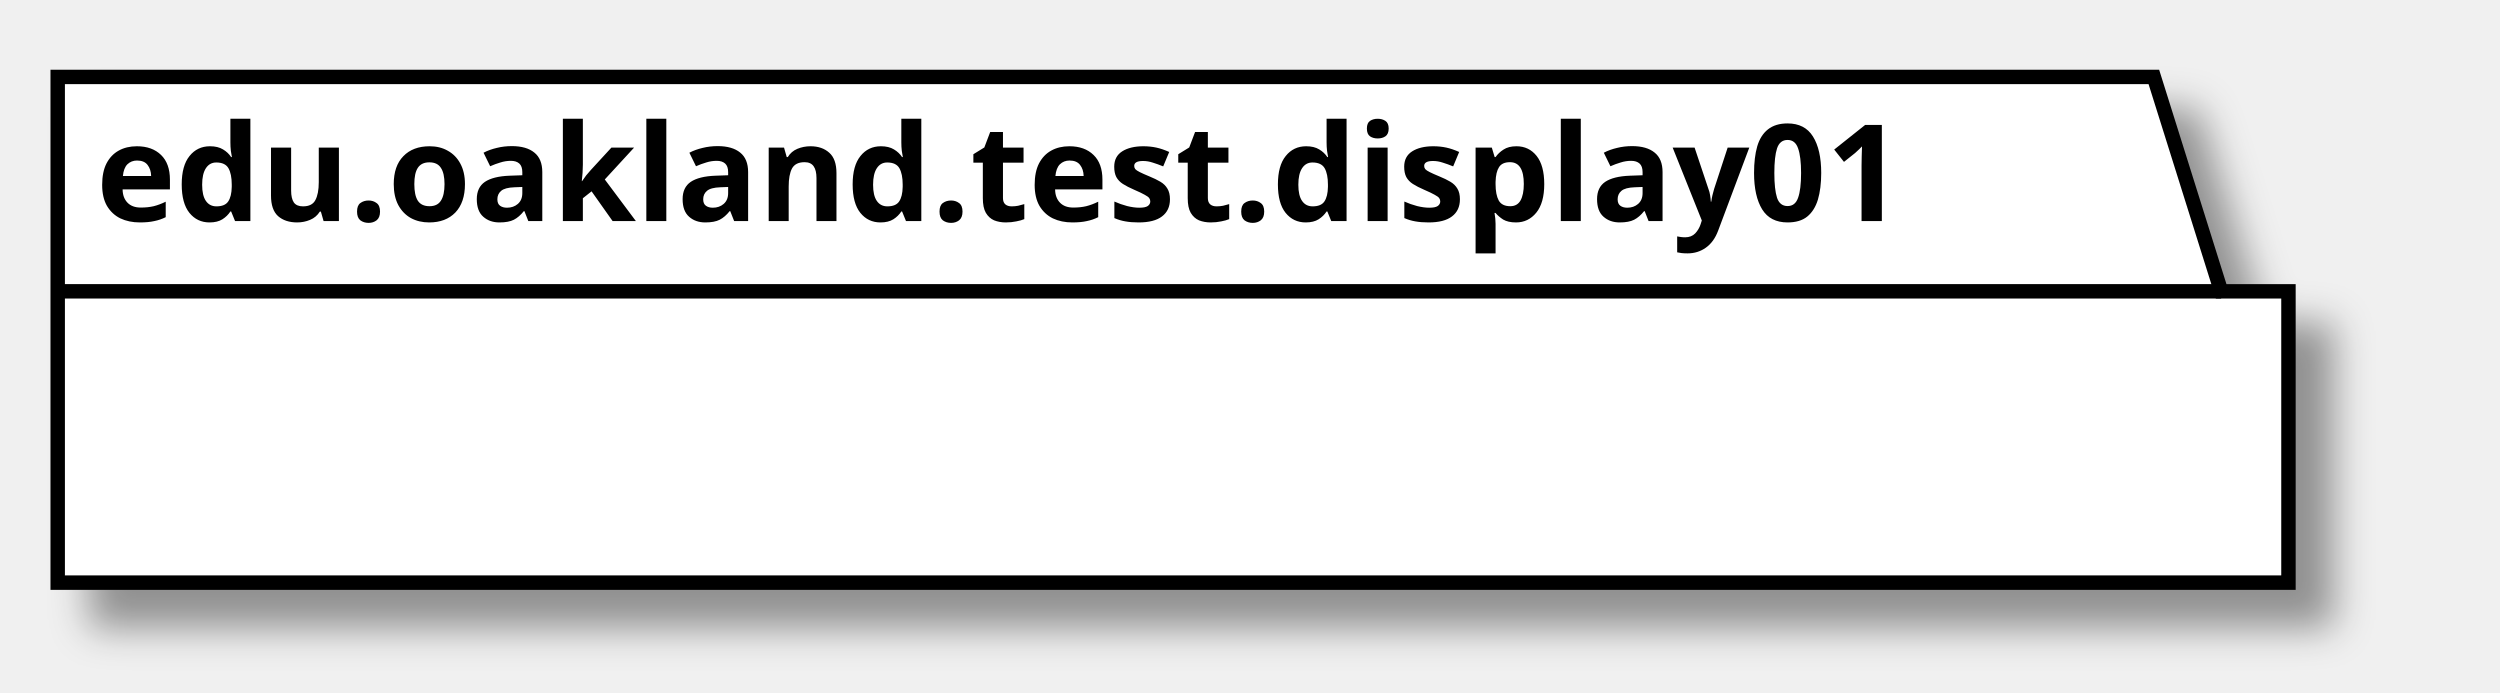
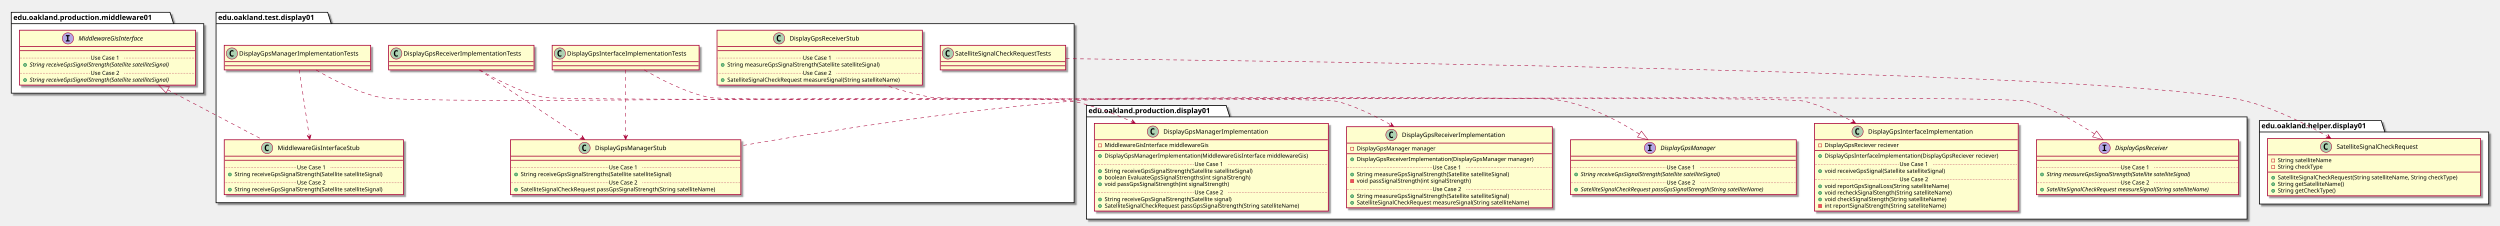
- <svg xmlns="http://www.w3.org/2000/svg" contentScriptType="application/ecmascript" contentStyleType="text/css" height="72px" preserveAspectRatio="none" style="width:260px;height:72px;" version="1.1" viewBox="0 0 260 72" width="260px" zoomAndPan="magnify">
+ <svg xmlns="http://www.w3.org/2000/svg" contentScriptType="application/ecmascript" contentStyleType="text/css" height="440px" preserveAspectRatio="none" style="width:4883px;height:440px;" version="1.1" viewBox="0 0 4883 440" width="4883px" zoomAndPan="magnify">
  <defs>
-     <filter height="300%" id="f7ofvguj31z5b" width="300%" x="-1" y="-1">
+     <filter height="300%" id="f1u7b08ogrvgc7" width="300%" x="-1" y="-1">
      <feGaussianBlur result="blurOut" stdDeviation="2.0" />
      <feColorMatrix in="blurOut" result="blurOut2" type="matrix" values="0 0 0 0 0 0 0 0 0 0 0 0 0 0 0 0 0 0 .4 0" />
      <feOffset dx="4.0" dy="4.0" in="blurOut2" result="blurOut3" />
      <feBlend in="SourceGraphic" in2="blurOut3" mode="normal" />
    </filter>
  </defs>
  <g>
-     <polygon fill="#FFFFFF" filter="url(#f7ofvguj31z5b)" points="6,8,224,8,231,30.297,238,30.297,238,60.594,6,60.594,6,8" style="stroke: #000000; stroke-width: 1.5;" />
-     <line style="stroke: #000000; stroke-width: 1.5;" x1="6" x2="231" y1="30.297" y2="30.297" />
-     <text fill="#000000" font-family="sans-serif" font-size="14" font-weight="bold" lengthAdjust="spacingAndGlyphs" textLength="212" x="10" y="22.995">edu.oakland.test.display01</text>
+     <polygon fill="#FFFFFF" filter="url(#f1u7b08ogrvgc7)" points="422,24,640,24,647,46.297,2098,46.297,2098,396,422,396,422,24" style="stroke: #000000; stroke-width: 1.5;" />
+     <line style="stroke: #000000; stroke-width: 1.5;" x1="422" x2="647" y1="46.297" y2="46.297" />
+     <text fill="#000000" font-family="sans-serif" font-size="14" font-weight="bold" lengthAdjust="spacingAndGlyphs" textLength="212" x="426" y="38.995">edu.oakland.test.display01</text>
+     <polygon fill="#FFFFFF" filter="url(#f1u7b08ogrvgc7)" points="2122,206,2395,206,2402,228.297,4389,228.297,4389,428,2122,428,2122,206" style="stroke: #000000; stroke-width: 1.5;" />
+     <line style="stroke: #000000; stroke-width: 1.5;" x1="2122" x2="2402" y1="228.297" y2="228.297" />
+     <text fill="#000000" font-family="sans-serif" font-size="14" font-weight="bold" lengthAdjust="spacingAndGlyphs" textLength="267" x="2126" y="220.995">edu.oakland.production.display01</text>
+     <polygon fill="#FFFFFF" filter="url(#f1u7b08ogrvgc7)" points="4413,235.5,4651,235.5,4658,257.797,4861,257.797,4861,398.5,4413,398.5,4413,235.5" style="stroke: #000000; stroke-width: 1.5;" />
+     <line style="stroke: #000000; stroke-width: 1.5;" x1="4413" x2="4658" y1="257.797" y2="257.797" />
+     <text fill="#000000" font-family="sans-serif" font-size="14" font-weight="bold" lengthAdjust="spacingAndGlyphs" textLength="232" x="4417" y="250.495">edu.oakland.helper.display01</text>
+     <polygon fill="#FFFFFF" filter="url(#f1u7b08ogrvgc7)" points="22,24,332,24,339,46.297,398,46.297,398,182,22,182,22,24" style="stroke: #000000; stroke-width: 1.5;" />
+     <line style="stroke: #000000; stroke-width: 1.5;" x1="22" x2="339" y1="46.297" y2="46.297" />
+     <text fill="#000000" font-family="sans-serif" font-size="14" font-weight="bold" lengthAdjust="spacingAndGlyphs" textLength="304" x="26" y="38.995">edu.oakland.production.middleware01</text>
+     <rect fill="#FEFECE" filter="url(#f1u7b08ogrvgc7)" height="48" id="DisplayGpsInterfaceImplementationTests" style="stroke: #A80036; stroke-width: 1.5;" width="287" x="1078.5" y="88.5" />
+     <ellipse cx="1093.5" cy="104.5" fill="#ADD1B2" rx="11" ry="11" style="stroke: #A80036; stroke-width: 1.0;" />
+     <path d="M1096.469,110.141 Q1095.891,110.438 1095.25,110.578 Q1094.609,110.734 1093.906,110.734 Q1091.406,110.734 1090.078,109.094 Q1088.766,107.438 1088.766,104.312 Q1088.766,101.188 1090.078,99.531 Q1091.406,97.875 1093.906,97.875 Q1094.609,97.875 1095.25,98.031 Q1095.906,98.188 1096.469,98.484 L1096.469,101.203 Q1095.844,100.625 1095.25,100.359 Q1094.656,100.078 1094.031,100.078 Q1092.688,100.078 1092,101.156 Q1091.312,102.219 1091.312,104.312 Q1091.312,106.406 1092,107.484 Q1092.688,108.547 1094.031,108.547 Q1094.656,108.547 1095.25,108.281 Q1095.844,108 1096.469,107.422 L1096.469,110.141 Z " />
+     <text fill="#000000" font-family="sans-serif" font-size="12" lengthAdjust="spacingAndGlyphs" textLength="255" x="1107.5" y="108.654">DisplayGpsInterfaceImplementationTests</text>
+     <line style="stroke: #A80036; stroke-width: 1.5;" x1="1079.5" x2="1364.5" y1="120.5" y2="120.5" />
+     <line style="stroke: #A80036; stroke-width: 1.5;" x1="1079.5" x2="1364.5" y1="128.5" y2="128.5" />
+     <rect fill="#FEFECE" filter="url(#f1u7b08ogrvgc7)" height="107.219" id="DisplayGpsManagerStub" style="stroke: #A80036; stroke-width: 1.5;" width="450" x="997" y="273" />
+     <ellipse cx="1141.75" cy="289" fill="#ADD1B2" rx="11" ry="11" style="stroke: #A80036; stroke-width: 1.0;" />
+     <path d="M1144.719,294.641 Q1144.141,294.938 1143.5,295.078 Q1142.859,295.234 1142.156,295.234 Q1139.656,295.234 1138.328,293.594 Q1137.016,291.938 1137.016,288.812 Q1137.016,285.688 1138.328,284.031 Q1139.656,282.375 1142.156,282.375 Q1142.859,282.375 1143.5,282.531 Q1144.156,282.688 1144.719,282.984 L1144.719,285.703 Q1144.094,285.125 1143.5,284.859 Q1142.906,284.578 1142.281,284.578 Q1140.938,284.578 1140.25,285.656 Q1139.562,286.719 1139.562,288.812 Q1139.562,290.906 1140.25,291.984 Q1140.938,293.047 1142.281,293.047 Q1142.906,293.047 1143.5,292.781 Q1144.094,292.5 1144.719,291.922 L1144.719,294.641 Z " />
+     <text fill="#000000" font-family="sans-serif" font-size="12" lengthAdjust="spacingAndGlyphs" textLength="152" x="1162.25" y="293.154">DisplayGpsManagerStub</text>
+     <line style="stroke: #A80036; stroke-width: 1.5;" x1="998" x2="1446" y1="305" y2="305" />
+     <line style="stroke: #A80036; stroke-width: 1.5;" x1="998" x2="1446" y1="313" y2="313" />
+     <ellipse cx="1008" cy="340.805" fill="#84BE84" rx="3" ry="3" style="stroke: #038048; stroke-width: 1.0;" />
+     <text fill="#000000" font-family="sans-serif" font-size="11" lengthAdjust="spacingAndGlyphs" textLength="331" x="1017" y="344.015">String receiveGpsSignalStrengths(Satellite satelliteSignal)</text>
+     <line style="stroke: #A80036; stroke-width: 1.0; stroke-dasharray: 1.0,2.0;" x1="998" x2="1189" y1="327.402" y2="327.402" />
+     <text fill="#000000" font-family="sans-serif" font-size="11" lengthAdjust="spacingAndGlyphs" textLength="66" x="1189" y="330.71">Use Case 1</text>
+     <line style="stroke: #A80036; stroke-width: 1.0; stroke-dasharray: 1.0,2.0;" x1="1255" x2="1446" y1="327.402" y2="327.402" />
+     <ellipse cx="1008" cy="370.414" fill="#84BE84" rx="3" ry="3" style="stroke: #038048; stroke-width: 1.0;" />
+     <text fill="#000000" font-family="sans-serif" font-size="11" lengthAdjust="spacingAndGlyphs" textLength="424" x="1017" y="373.625">SatelliteSignalCheckRequest passGpsSignalStrength(String satelliteName)</text>
+     <line style="stroke: #A80036; stroke-width: 1.0; stroke-dasharray: 1.0,2.0;" x1="998" x2="1189" y1="357.012" y2="357.012" />
+     <text fill="#000000" font-family="sans-serif" font-size="11" lengthAdjust="spacingAndGlyphs" textLength="66" x="1189" y="360.32">Use Case 2</text>
+     <line style="stroke: #A80036; stroke-width: 1.0; stroke-dasharray: 1.0,2.0;" x1="1255" x2="1446" y1="357.012" y2="357.012" />
+     <rect fill="#FEFECE" filter="url(#f1u7b08ogrvgc7)" height="48" id="DisplayGpsReceiverImplementationTests" style="stroke: #A80036; stroke-width: 1.5;" width="284" x="759" y="88.5" />
+     <ellipse cx="774" cy="104.5" fill="#ADD1B2" rx="11" ry="11" style="stroke: #A80036; stroke-width: 1.0;" />
+     <path d="M776.969,110.141 Q776.391,110.438 775.75,110.578 Q775.109,110.734 774.406,110.734 Q771.906,110.734 770.578,109.094 Q769.266,107.438 769.266,104.312 Q769.266,101.188 770.578,99.531 Q771.906,97.875 774.406,97.875 Q775.109,97.875 775.75,98.031 Q776.406,98.188 776.969,98.484 L776.969,101.203 Q776.344,100.625 775.75,100.359 Q775.156,100.078 774.531,100.078 Q773.188,100.078 772.5,101.156 Q771.812,102.219 771.812,104.312 Q771.812,106.406 772.5,107.484 Q773.188,108.547 774.531,108.547 Q775.156,108.547 775.75,108.281 Q776.344,108 776.969,107.422 L776.969,110.141 Z " />
+     <text fill="#000000" font-family="sans-serif" font-size="12" lengthAdjust="spacingAndGlyphs" textLength="252" x="788" y="108.654">DisplayGpsReceiverImplementationTests</text>
+     <line style="stroke: #A80036; stroke-width: 1.5;" x1="760" x2="1042" y1="120.5" y2="120.5" />
+     <line style="stroke: #A80036; stroke-width: 1.5;" x1="760" x2="1042" y1="128.5" y2="128.5" />
+     <rect fill="#FEFECE" filter="url(#f1u7b08ogrvgc7)" height="48" id="DisplayGpsManagerImplementationTests" style="stroke: #A80036; stroke-width: 1.5;" width="286" x="438" y="88.5" />
+     <ellipse cx="453" cy="104.5" fill="#ADD1B2" rx="11" ry="11" style="stroke: #A80036; stroke-width: 1.0;" />
+     <path d="M455.969,110.141 Q455.391,110.438 454.75,110.578 Q454.109,110.734 453.406,110.734 Q450.906,110.734 449.578,109.094 Q448.266,107.438 448.266,104.312 Q448.266,101.188 449.578,99.531 Q450.906,97.875 453.406,97.875 Q454.109,97.875 454.75,98.031 Q455.406,98.188 455.969,98.484 L455.969,101.203 Q455.344,100.625 454.75,100.359 Q454.156,100.078 453.531,100.078 Q452.188,100.078 451.5,101.156 Q450.812,102.219 450.812,104.312 Q450.812,106.406 451.5,107.484 Q452.188,108.547 453.531,108.547 Q454.156,108.547 454.75,108.281 Q455.344,108 455.969,107.422 L455.969,110.141 Z " />
+     <text fill="#000000" font-family="sans-serif" font-size="12" lengthAdjust="spacingAndGlyphs" textLength="254" x="467" y="108.654">DisplayGpsManagerImplementationTests</text>
+     <line style="stroke: #A80036; stroke-width: 1.5;" x1="439" x2="723" y1="120.5" y2="120.5" />
+     <line style="stroke: #A80036; stroke-width: 1.5;" x1="439" x2="723" y1="128.5" y2="128.5" />
+     <rect fill="#FEFECE" filter="url(#f1u7b08ogrvgc7)" height="107.219" id="MiddlewareGisInterfaceStub" style="stroke: #A80036; stroke-width: 1.5;" width="350" x="438" y="273" />
+     <ellipse cx="521.75" cy="289" fill="#ADD1B2" rx="11" ry="11" style="stroke: #A80036; stroke-width: 1.0;" />
+     <path d="M524.719,294.641 Q524.141,294.938 523.5,295.078 Q522.859,295.234 522.156,295.234 Q519.656,295.234 518.328,293.594 Q517.016,291.938 517.016,288.812 Q517.016,285.688 518.328,284.031 Q519.656,282.375 522.156,282.375 Q522.859,282.375 523.5,282.531 Q524.156,282.688 524.719,282.984 L524.719,285.703 Q524.094,285.125 523.5,284.859 Q522.906,284.578 522.281,284.578 Q520.938,284.578 520.25,285.656 Q519.562,286.719 519.562,288.812 Q519.562,290.906 520.25,291.984 Q520.938,293.047 522.281,293.047 Q522.906,293.047 523.5,292.781 Q524.094,292.5 524.719,291.922 L524.719,294.641 Z " />
+     <text fill="#000000" font-family="sans-serif" font-size="12" lengthAdjust="spacingAndGlyphs" textLength="174" x="542.25" y="293.154">MiddlewareGisInterfaceStub</text>
+     <line style="stroke: #A80036; stroke-width: 1.5;" x1="439" x2="787" y1="305" y2="305" />
+     <line style="stroke: #A80036; stroke-width: 1.5;" x1="439" x2="787" y1="313" y2="313" />
+     <ellipse cx="449" cy="340.805" fill="#84BE84" rx="3" ry="3" style="stroke: #038048; stroke-width: 1.0;" />
+     <text fill="#000000" font-family="sans-serif" font-size="11" lengthAdjust="spacingAndGlyphs" textLength="324" x="458" y="344.015">String receiveGpsSignalStrength(Satellite satelliteSignal)</text>
+     <line style="stroke: #A80036; stroke-width: 1.0; stroke-dasharray: 1.0,2.0;" x1="439" x2="580" y1="327.402" y2="327.402" />
+     <text fill="#000000" font-family="sans-serif" font-size="11" lengthAdjust="spacingAndGlyphs" textLength="66" x="580" y="330.71">Use Case 1</text>
+     <line style="stroke: #A80036; stroke-width: 1.0; stroke-dasharray: 1.0,2.0;" x1="646" x2="787" y1="327.402" y2="327.402" />
+     <ellipse cx="449" cy="370.414" fill="#84BE84" rx="3" ry="3" style="stroke: #038048; stroke-width: 1.0;" />
+     <text fill="#000000" font-family="sans-serif" font-size="11" lengthAdjust="spacingAndGlyphs" textLength="324" x="458" y="373.625">String receiveGpsSignalStrength(Satellite satelliteSignal)</text>
+     <line style="stroke: #A80036; stroke-width: 1.0; stroke-dasharray: 1.0,2.0;" x1="439" x2="580" y1="357.012" y2="357.012" />
+     <text fill="#000000" font-family="sans-serif" font-size="11" lengthAdjust="spacingAndGlyphs" textLength="66" x="580" y="360.32">Use Case 2</text>
+     <line style="stroke: #A80036; stroke-width: 1.0; stroke-dasharray: 1.0,2.0;" x1="646" x2="787" y1="357.012" y2="357.012" />
+     <rect fill="#FEFECE" filter="url(#f1u7b08ogrvgc7)" height="48" id="SatelliteSignalCheckRequestTests" style="stroke: #A80036; stroke-width: 1.5;" width="245" x="1836.5" y="88.5" />
+     <ellipse cx="1851.5" cy="104.5" fill="#ADD1B2" rx="11" ry="11" style="stroke: #A80036; stroke-width: 1.0;" />
+     <path d="M1854.469,110.141 Q1853.891,110.438 1853.25,110.578 Q1852.609,110.734 1851.906,110.734 Q1849.406,110.734 1848.078,109.094 Q1846.766,107.438 1846.766,104.312 Q1846.766,101.188 1848.078,99.531 Q1849.406,97.875 1851.906,97.875 Q1852.609,97.875 1853.25,98.031 Q1853.906,98.188 1854.469,98.484 L1854.469,101.203 Q1853.844,100.625 1853.25,100.359 Q1852.656,100.078 1852.031,100.078 Q1850.688,100.078 1850,101.156 Q1849.312,102.219 1849.312,104.312 Q1849.312,106.406 1850,107.484 Q1850.688,108.547 1852.031,108.547 Q1852.656,108.547 1853.25,108.281 Q1853.844,108 1854.469,107.422 L1854.469,110.141 Z " />
+     <text fill="#000000" font-family="sans-serif" font-size="12" lengthAdjust="spacingAndGlyphs" textLength="213" x="1865.5" y="108.654">SatelliteSignalCheckRequestTests</text>
+     <line style="stroke: #A80036; stroke-width: 1.5;" x1="1837.5" x2="2080.5" y1="120.5" y2="120.5" />
+     <line style="stroke: #A80036; stroke-width: 1.5;" x1="1837.5" x2="2080.5" y1="128.5" y2="128.5" />
+     <rect fill="#FEFECE" filter="url(#f1u7b08ogrvgc7)" height="107.219" id="DisplayGpsReceiverStub" style="stroke: #A80036; stroke-width: 1.5;" width="401" x="1400.5" y="59" />
+     <ellipse cx="1521.75" cy="75" fill="#ADD1B2" rx="11" ry="11" style="stroke: #A80036; stroke-width: 1.0;" />
+     <path d="M1524.719,80.641 Q1524.141,80.938 1523.5,81.078 Q1522.859,81.234 1522.156,81.234 Q1519.656,81.234 1518.328,79.594 Q1517.016,77.938 1517.016,74.812 Q1517.016,71.688 1518.328,70.031 Q1519.656,68.375 1522.156,68.375 Q1522.859,68.375 1523.5,68.531 Q1524.156,68.688 1524.719,68.984 L1524.719,71.703 Q1524.094,71.125 1523.5,70.859 Q1522.906,70.578 1522.281,70.578 Q1520.938,70.578 1520.25,71.656 Q1519.562,72.719 1519.562,74.812 Q1519.562,76.906 1520.25,77.984 Q1520.938,79.047 1522.281,79.047 Q1522.906,79.047 1523.5,78.781 Q1524.094,78.5 1524.719,77.922 L1524.719,80.641 Z " />
+     <text fill="#000000" font-family="sans-serif" font-size="12" lengthAdjust="spacingAndGlyphs" textLength="150" x="1542.25" y="79.154">DisplayGpsReceiverStub</text>
+     <line style="stroke: #A80036; stroke-width: 1.5;" x1="1401.5" x2="1800.5" y1="91" y2="91" />
+     <line style="stroke: #A80036; stroke-width: 1.5;" x1="1401.5" x2="1800.5" y1="99" y2="99" />
+     <ellipse cx="1411.5" cy="126.805" fill="#84BE84" rx="3" ry="3" style="stroke: #038048; stroke-width: 1.0;" />
+     <text fill="#000000" font-family="sans-serif" font-size="11" lengthAdjust="spacingAndGlyphs" textLength="334" x="1420.5" y="130.015">String measureGpsSignalStrength(Satellite satelliteSignal)</text>
+     <line style="stroke: #A80036; stroke-width: 1.0; stroke-dasharray: 1.0,2.0;" x1="1401.5" x2="1568" y1="113.402" y2="113.402" />
+     <text fill="#000000" font-family="sans-serif" font-size="11" lengthAdjust="spacingAndGlyphs" textLength="66" x="1568" y="116.71">Use Case 1</text>
+     <line style="stroke: #A80036; stroke-width: 1.0; stroke-dasharray: 1.0,2.0;" x1="1634" x2="1800.5" y1="113.402" y2="113.402" />
+     <ellipse cx="1411.5" cy="156.414" fill="#84BE84" rx="3" ry="3" style="stroke: #038048; stroke-width: 1.0;" />
+     <text fill="#000000" font-family="sans-serif" font-size="11" lengthAdjust="spacingAndGlyphs" textLength="375" x="1420.5" y="159.625">SatelliteSignalCheckRequest measureSignal(String satelliteName)</text>
+     <line style="stroke: #A80036; stroke-width: 1.0; stroke-dasharray: 1.0,2.0;" x1="1401.5" x2="1568" y1="143.012" y2="143.012" />
+     <text fill="#000000" font-family="sans-serif" font-size="11" lengthAdjust="spacingAndGlyphs" textLength="66" x="1568" y="146.32">Use Case 2</text>
+     <line style="stroke: #A80036; stroke-width: 1.0; stroke-dasharray: 1.0,2.0;" x1="1634" x2="1800.5" y1="143.012" y2="143.012" />
+     <rect fill="#FEFECE" filter="url(#f1u7b08ogrvgc7)" height="171.242" id="DisplayGpsInterfaceImplementation" style="stroke: #A80036; stroke-width: 1.5;" width="398" x="3544" y="241" />
+     <ellipse cx="3628.25" cy="257" fill="#ADD1B2" rx="11" ry="11" style="stroke: #A80036; stroke-width: 1.0;" />
+     <path d="M3631.219,262.641 Q3630.641,262.938 3630,263.078 Q3629.359,263.234 3628.656,263.234 Q3626.156,263.234 3624.828,261.594 Q3623.516,259.938 3623.516,256.812 Q3623.516,253.688 3624.828,252.031 Q3626.156,250.375 3628.656,250.375 Q3629.359,250.375 3630,250.531 Q3630.656,250.688 3631.219,250.984 L3631.219,253.703 Q3630.594,253.125 3630,252.859 Q3629.406,252.578 3628.781,252.578 Q3627.438,252.578 3626.75,253.656 Q3626.062,254.719 3626.062,256.812 Q3626.062,258.906 3626.75,259.984 Q3627.438,261.047 3628.781,261.047 Q3629.406,261.047 3630,260.781 Q3630.594,260.5 3631.219,259.922 L3631.219,262.641 Z " />
+     <text fill="#000000" font-family="sans-serif" font-size="12" lengthAdjust="spacingAndGlyphs" textLength="221" x="3648.75" y="261.154">DisplayGpsInterfaceImplementation</text>
+     <line style="stroke: #A80036; stroke-width: 1.5;" x1="3545" x2="3941" y1="273" y2="273" />
+     <rect fill="none" height="6" style="stroke: #C82930; stroke-width: 1.0;" width="6" x="3552" y="281" />
+     <text fill="#000000" font-family="sans-serif" font-size="11" lengthAdjust="spacingAndGlyphs" textLength="162" x="3564" y="287.21">DisplayGpsReciever reciever</text>
+     <line style="stroke: #A80036; stroke-width: 1.5;" x1="3545" x2="3941" y1="293.805" y2="293.805" />
+     <ellipse cx="3555" cy="304.805" fill="#84BE84" rx="3" ry="3" style="stroke: #038048; stroke-width: 1.0;" />
+     <text fill="#000000" font-family="sans-serif" font-size="11" lengthAdjust="spacingAndGlyphs" textLength="372" x="3564" y="308.015">DisplayGpsInterfaceImplementation(DisplayGpsReciever reciever)</text>
+     <ellipse cx="3555" cy="334.414" fill="#84BE84" rx="3" ry="3" style="stroke: #038048; stroke-width: 1.0;" />
+     <text fill="#000000" font-family="sans-serif" font-size="11" lengthAdjust="spacingAndGlyphs" textLength="264" x="3564" y="337.625">void receiveGpsSignal(Satellite satelliteSignal)</text>
+     <line style="stroke: #A80036; stroke-width: 1.0; stroke-dasharray: 1.0,2.0;" x1="3545" x2="3710" y1="321.012" y2="321.012" />
+     <text fill="#000000" font-family="sans-serif" font-size="11" lengthAdjust="spacingAndGlyphs" textLength="66" x="3710" y="324.32">Use Case 1</text>
+     <line style="stroke: #A80036; stroke-width: 1.0; stroke-dasharray: 1.0,2.0;" x1="3776" x2="3941" y1="321.012" y2="321.012" />
+     <ellipse cx="3555" cy="364.023" fill="#84BE84" rx="3" ry="3" style="stroke: #038048; stroke-width: 1.0;" />
+     <text fill="#000000" font-family="sans-serif" font-size="11" lengthAdjust="spacingAndGlyphs" textLength="271" x="3564" y="367.234">void reportGpsSignalLoss(String satelliteName)</text>
+     <ellipse cx="3555" cy="376.828" fill="#84BE84" rx="3" ry="3" style="stroke: #038048; stroke-width: 1.0;" />
+     <text fill="#000000" font-family="sans-serif" font-size="11" lengthAdjust="spacingAndGlyphs" textLength="274" x="3564" y="380.039">void recheckSignalStength(String satelliteName)</text>
+     <ellipse cx="3555" cy="389.633" fill="#84BE84" rx="3" ry="3" style="stroke: #038048; stroke-width: 1.0;" />
+     <text fill="#000000" font-family="sans-serif" font-size="11" lengthAdjust="spacingAndGlyphs" textLength="262" x="3564" y="392.843">void checkSignalStength(String satelliteName)</text>
+     <rect fill="#F24D5C" height="6" style="stroke: #C82930; stroke-width: 1.0;" width="6" x="3552" y="399.438" />
+     <text fill="#000000" font-family="sans-serif" font-size="11" lengthAdjust="spacingAndGlyphs" textLength="261" x="3564" y="405.648">int reportSignalStrength(String satelliteName)</text>
+     <line style="stroke: #A80036; stroke-width: 1.0; stroke-dasharray: 1.0,2.0;" x1="3545" x2="3710" y1="350.621" y2="350.621" />
+     <text fill="#000000" font-family="sans-serif" font-size="11" lengthAdjust="spacingAndGlyphs" textLength="66" x="3710" y="353.929">Use Case 2</text>
+     <line style="stroke: #A80036; stroke-width: 1.0; stroke-dasharray: 1.0,2.0;" x1="3776" x2="3941" y1="350.621" y2="350.621" />
+     <rect fill="#FEFECE" filter="url(#f1u7b08ogrvgc7)" height="158.438" id="DisplayGpsReceiverImplementation" style="stroke: #A80036; stroke-width: 1.5;" width="402" x="2630" y="247.5" />
+     <ellipse cx="2717.75" cy="263.5" fill="#ADD1B2" rx="11" ry="11" style="stroke: #A80036; stroke-width: 1.0;" />
+     <path d="M2720.719,269.141 Q2720.141,269.438 2719.5,269.578 Q2718.859,269.734 2718.156,269.734 Q2715.656,269.734 2714.328,268.094 Q2713.016,266.438 2713.016,263.312 Q2713.016,260.188 2714.328,258.531 Q2715.656,256.875 2718.156,256.875 Q2718.859,256.875 2719.5,257.031 Q2720.156,257.188 2720.719,257.484 L2720.719,260.203 Q2720.094,259.625 2719.5,259.359 Q2718.906,259.078 2718.281,259.078 Q2716.938,259.078 2716.25,260.156 Q2715.562,261.219 2715.562,263.312 Q2715.562,265.406 2716.25,266.484 Q2716.938,267.547 2718.281,267.547 Q2718.906,267.547 2719.5,267.281 Q2720.094,267 2720.719,266.422 L2720.719,269.141 Z " />
+     <text fill="#000000" font-family="sans-serif" font-size="12" lengthAdjust="spacingAndGlyphs" textLength="218" x="2738.25" y="267.654">DisplayGpsReceiverImplementation</text>
+     <line style="stroke: #A80036; stroke-width: 1.5;" x1="2631" x2="3031" y1="279.5" y2="279.5" />
+     <rect fill="none" height="6" style="stroke: #C82930; stroke-width: 1.0;" width="6" x="2638" y="287.5" />
+     <text fill="#000000" font-family="sans-serif" font-size="11" lengthAdjust="spacingAndGlyphs" textLength="168" x="2650" y="293.71">DisplayGpsManager manager</text>
+     <line style="stroke: #A80036; stroke-width: 1.5;" x1="2631" x2="3031" y1="300.305" y2="300.305" />
+     <ellipse cx="2641" cy="311.305" fill="#84BE84" rx="3" ry="3" style="stroke: #038048; stroke-width: 1.0;" />
+     <text fill="#000000" font-family="sans-serif" font-size="11" lengthAdjust="spacingAndGlyphs" textLength="376" x="2650" y="314.515">DisplayGpsReceiverImplementation(DisplayGpsManager manager)</text>
+     <ellipse cx="2641" cy="340.914" fill="#84BE84" rx="3" ry="3" style="stroke: #038048; stroke-width: 1.0;" />
+     <text fill="#000000" font-family="sans-serif" font-size="11" lengthAdjust="spacingAndGlyphs" textLength="334" x="2650" y="344.125">String measureGpsSignalStrength(Satellite satelliteSignal)</text>
+     <rect fill="#F24D5C" height="6" style="stroke: #C82930; stroke-width: 1.0;" width="6" x="2638" y="350.719" />
+     <text fill="#000000" font-family="sans-serif" font-size="11" lengthAdjust="spacingAndGlyphs" textLength="248" x="2650" y="356.929">void passSignalStrength(int signalStrength)</text>
+     <line style="stroke: #A80036; stroke-width: 1.0; stroke-dasharray: 1.0,2.0;" x1="2631" x2="2798" y1="327.512" y2="327.512" />
+     <text fill="#000000" font-family="sans-serif" font-size="11" lengthAdjust="spacingAndGlyphs" textLength="66" x="2798" y="330.82">Use Case 1</text>
+     <line style="stroke: #A80036; stroke-width: 1.0; stroke-dasharray: 1.0,2.0;" x1="2864" x2="3031" y1="327.512" y2="327.512" />
+     <ellipse cx="2641" cy="383.328" fill="#84BE84" rx="3" ry="3" style="stroke: #038048; stroke-width: 1.0;" />
+     <text fill="#000000" font-family="sans-serif" font-size="11" lengthAdjust="spacingAndGlyphs" textLength="334" x="2650" y="386.539">String measureGpsSignalStrength(Satellite satelliteSignal)</text>
+     <ellipse cx="2641" cy="396.133" fill="#84BE84" rx="3" ry="3" style="stroke: #038048; stroke-width: 1.0;" />
+     <text fill="#000000" font-family="sans-serif" font-size="11" lengthAdjust="spacingAndGlyphs" textLength="375" x="2650" y="399.343">SatelliteSignalCheckRequest measureSignal(String satelliteName)</text>
+     <line style="stroke: #A80036; stroke-width: 1.0; stroke-dasharray: 1.0,2.0;" x1="2631" x2="2798" y1="369.926" y2="369.926" />
+     <text fill="#000000" font-family="sans-serif" font-size="11" lengthAdjust="spacingAndGlyphs" textLength="66" x="2798" y="373.234">Use Case 2</text>
+     <line style="stroke: #A80036; stroke-width: 1.0; stroke-dasharray: 1.0,2.0;" x1="2864" x2="3031" y1="369.926" y2="369.926" />
+     <rect fill="#FEFECE" filter="url(#f1u7b08ogrvgc7)" height="171.242" id="DisplayGpsManagerImplementation" style="stroke: #A80036; stroke-width: 1.5;" width="457" x="2137.5" y="241" />
+     <ellipse cx="2251.75" cy="257" fill="#ADD1B2" rx="11" ry="11" style="stroke: #A80036; stroke-width: 1.0;" />
+     <path d="M2254.719,262.641 Q2254.141,262.938 2253.5,263.078 Q2252.859,263.234 2252.156,263.234 Q2249.656,263.234 2248.328,261.594 Q2247.016,259.938 2247.016,256.812 Q2247.016,253.688 2248.328,252.031 Q2249.656,250.375 2252.156,250.375 Q2252.859,250.375 2253.5,250.531 Q2254.156,250.688 2254.719,250.984 L2254.719,253.703 Q2254.094,253.125 2253.5,252.859 Q2252.906,252.578 2252.281,252.578 Q2250.938,252.578 2250.25,253.656 Q2249.562,254.719 2249.562,256.812 Q2249.562,258.906 2250.25,259.984 Q2250.938,261.047 2252.281,261.047 Q2252.906,261.047 2253.5,260.781 Q2254.094,260.5 2254.719,259.922 L2254.719,262.641 Z " />
+     <text fill="#000000" font-family="sans-serif" font-size="12" lengthAdjust="spacingAndGlyphs" textLength="220" x="2272.25" y="261.154">DisplayGpsManagerImplementation</text>
+     <line style="stroke: #A80036; stroke-width: 1.5;" x1="2138.5" x2="2593.5" y1="273" y2="273" />
+     <rect fill="none" height="6" style="stroke: #C82930; stroke-width: 1.0;" width="6" x="2145.5" y="281" />
+     <text fill="#000000" font-family="sans-serif" font-size="11" lengthAdjust="spacingAndGlyphs" textLength="222" x="2157.5" y="287.21">MiddlewareGisInterface middlewareGis</text>
+     <line style="stroke: #A80036; stroke-width: 1.5;" x1="2138.5" x2="2593.5" y1="293.805" y2="293.805" />
+     <ellipse cx="2148.5" cy="304.805" fill="#84BE84" rx="3" ry="3" style="stroke: #038048; stroke-width: 1.0;" />
+     <text fill="#000000" font-family="sans-serif" font-size="11" lengthAdjust="spacingAndGlyphs" textLength="431" x="2157.5" y="308.015">DisplayGpsManagerImplementation(MiddlewareGisInterface middlewareGis)</text>
+     <ellipse cx="2148.5" cy="334.414" fill="#84BE84" rx="3" ry="3" style="stroke: #038048; stroke-width: 1.0;" />
+     <text fill="#000000" font-family="sans-serif" font-size="11" lengthAdjust="spacingAndGlyphs" textLength="324" x="2157.5" y="337.625">String receiveGpsSignalStrength(Satellite satelliteSignal)</text>
+     <ellipse cx="2148.5" cy="347.219" fill="#84BE84" rx="3" ry="3" style="stroke: #038048; stroke-width: 1.0;" />
+     <text fill="#000000" font-family="sans-serif" font-size="11" lengthAdjust="spacingAndGlyphs" textLength="316" x="2157.5" y="350.429">boolean EvaluateGpsSignalStrengths(int signalStrengh)</text>
+     <ellipse cx="2148.5" cy="360.023" fill="#84BE84" rx="3" ry="3" style="stroke: #038048; stroke-width: 1.0;" />
+     <text fill="#000000" font-family="sans-serif" font-size="11" lengthAdjust="spacingAndGlyphs" textLength="271" x="2157.5" y="363.234">void passGpsSignalStrength(int signalStrength)</text>
+     <line style="stroke: #A80036; stroke-width: 1.0; stroke-dasharray: 1.0,2.0;" x1="2138.5" x2="2333" y1="321.012" y2="321.012" />
+     <text fill="#000000" font-family="sans-serif" font-size="11" lengthAdjust="spacingAndGlyphs" textLength="66" x="2333" y="324.32">Use Case 1</text>
+     <line style="stroke: #A80036; stroke-width: 1.0; stroke-dasharray: 1.0,2.0;" x1="2399" x2="2593.5" y1="321.012" y2="321.012" />
+     <ellipse cx="2148.5" cy="389.633" fill="#84BE84" rx="3" ry="3" style="stroke: #038048; stroke-width: 1.0;" />
+     <text fill="#000000" font-family="sans-serif" font-size="11" lengthAdjust="spacingAndGlyphs" textLength="278" x="2157.5" y="392.843">String receiveGpsSignalStrength(Satellite signal)</text>
+     <ellipse cx="2148.5" cy="402.438" fill="#84BE84" rx="3" ry="3" style="stroke: #038048; stroke-width: 1.0;" />
+     <text fill="#000000" font-family="sans-serif" font-size="11" lengthAdjust="spacingAndGlyphs" textLength="424" x="2157.5" y="405.648">SatelliteSignalCheckRequest passGpsSignalStrength(String satelliteName)</text>
+     <line style="stroke: #A80036; stroke-width: 1.0; stroke-dasharray: 1.0,2.0;" x1="2138.5" x2="2333" y1="376.231" y2="376.231" />
+     <text fill="#000000" font-family="sans-serif" font-size="11" lengthAdjust="spacingAndGlyphs" textLength="66" x="2333" y="379.539">Use Case 2</text>
+     <line style="stroke: #A80036; stroke-width: 1.0; stroke-dasharray: 1.0,2.0;" x1="2399" x2="2593.5" y1="376.231" y2="376.231" />
+     <rect fill="#FEFECE" filter="url(#f1u7b08ogrvgc7)" height="107.219" id="DisplayGpsReceiver" style="stroke: #A80036; stroke-width: 1.5;" width="395" x="3977.5" y="273" />
+     <ellipse cx="4110.75" cy="289" fill="#B4A7E5" rx="11" ry="11" style="stroke: #A80036; stroke-width: 1.0;" />
+     <path d="M4106.672,284.766 L4106.672,282.609 L4114.062,282.609 L4114.062,284.766 L4111.594,284.766 L4111.594,292.844 L4114.062,292.844 L4114.062,295 L4106.672,295 L4106.672,292.844 L4109.141,292.844 L4109.141,284.766 L4106.672,284.766 Z " />
+     <text fill="#000000" font-family="sans-serif" font-size="12" font-style="italic" lengthAdjust="spacingAndGlyphs" textLength="120" x="4131.25" y="293.154">DisplayGpsReceiver</text>
+     <line style="stroke: #A80036; stroke-width: 1.5;" x1="3978.5" x2="4371.5" y1="305" y2="305" />
+     <line style="stroke: #A80036; stroke-width: 1.5;" x1="3978.5" x2="4371.5" y1="313" y2="313" />
+     <ellipse cx="3988.5" cy="340.805" fill="#84BE84" rx="3" ry="3" style="stroke: #038048; stroke-width: 1.0;" />
+     <text fill="#000000" font-family="sans-serif" font-size="11" font-style="italic" lengthAdjust="spacingAndGlyphs" textLength="326" x="3997.5" y="344.015">String measureGpsSignalStrength(Satellite satelliteSignal)</text>
+     <line style="stroke: #A80036; stroke-width: 1.0; stroke-dasharray: 1.0,2.0;" x1="3978.5" x2="4142" y1="327.402" y2="327.402" />
+     <text fill="#000000" font-family="sans-serif" font-size="11" lengthAdjust="spacingAndGlyphs" textLength="66" x="4142" y="330.71">Use Case 1</text>
+     <line style="stroke: #A80036; stroke-width: 1.0; stroke-dasharray: 1.0,2.0;" x1="4208" x2="4371.5" y1="327.402" y2="327.402" />
+     <ellipse cx="3988.5" cy="370.414" fill="#84BE84" rx="3" ry="3" style="stroke: #038048; stroke-width: 1.0;" />
+     <text fill="#000000" font-family="sans-serif" font-size="11" font-style="italic" lengthAdjust="spacingAndGlyphs" textLength="369" x="3997.5" y="373.625">SatelliteSignalCheckRequest measureSignal(String satelliteName)</text>
+     <line style="stroke: #A80036; stroke-width: 1.0; stroke-dasharray: 1.0,2.0;" x1="3978.5" x2="4142" y1="357.012" y2="357.012" />
+     <text fill="#000000" font-family="sans-serif" font-size="11" lengthAdjust="spacingAndGlyphs" textLength="66" x="4142" y="360.32">Use Case 2</text>
+     <line style="stroke: #A80036; stroke-width: 1.0; stroke-dasharray: 1.0,2.0;" x1="4208" x2="4371.5" y1="357.012" y2="357.012" />
+     <rect fill="#FEFECE" filter="url(#f1u7b08ogrvgc7)" height="107.219" id="DisplayGpsManager" style="stroke: #A80036; stroke-width: 1.5;" width="441" x="3067.5" y="273" />
+     <ellipse cx="3222.75" cy="289" fill="#B4A7E5" rx="11" ry="11" style="stroke: #A80036; stroke-width: 1.0;" />
+     <path d="M3218.672,284.766 L3218.672,282.609 L3226.062,282.609 L3226.062,284.766 L3223.594,284.766 L3223.594,292.844 L3226.062,292.844 L3226.062,295 L3218.672,295 L3218.672,292.844 L3221.141,292.844 L3221.141,284.766 L3218.672,284.766 Z " />
+     <text fill="#000000" font-family="sans-serif" font-size="12" font-style="italic" lengthAdjust="spacingAndGlyphs" textLength="122" x="3243.25" y="293.154">DisplayGpsManager</text>
+     <line style="stroke: #A80036; stroke-width: 1.5;" x1="3068.5" x2="3507.5" y1="305" y2="305" />
+     <line style="stroke: #A80036; stroke-width: 1.5;" x1="3068.5" x2="3507.5" y1="313" y2="313" />
+     <ellipse cx="3078.5" cy="340.805" fill="#84BE84" rx="3" ry="3" style="stroke: #038048; stroke-width: 1.0;" />
+     <text fill="#000000" font-family="sans-serif" font-size="11" font-style="italic" lengthAdjust="spacingAndGlyphs" textLength="318" x="3087.5" y="344.015">String receiveGpsSignalStrength(Satellite satelliteSignal)</text>
+     <line style="stroke: #A80036; stroke-width: 1.0; stroke-dasharray: 1.0,2.0;" x1="3068.5" x2="3255" y1="327.402" y2="327.402" />
+     <text fill="#000000" font-family="sans-serif" font-size="11" lengthAdjust="spacingAndGlyphs" textLength="66" x="3255" y="330.71">Use Case 1</text>
+     <line style="stroke: #A80036; stroke-width: 1.0; stroke-dasharray: 1.0,2.0;" x1="3321" x2="3507.5" y1="327.402" y2="327.402" />
+     <ellipse cx="3078.5" cy="370.414" fill="#84BE84" rx="3" ry="3" style="stroke: #038048; stroke-width: 1.0;" />
+     <text fill="#000000" font-family="sans-serif" font-size="11" font-style="italic" lengthAdjust="spacingAndGlyphs" textLength="415" x="3087.5" y="373.625">SatelliteSignalCheckRequest passGpsSignalStrength(String satelliteName)</text>
+     <line style="stroke: #A80036; stroke-width: 1.0; stroke-dasharray: 1.0,2.0;" x1="3068.5" x2="3255" y1="357.012" y2="357.012" />
+     <text fill="#000000" font-family="sans-serif" font-size="11" lengthAdjust="spacingAndGlyphs" textLength="66" x="3255" y="360.32">Use Case 2</text>
+     <line style="stroke: #A80036; stroke-width: 1.0; stroke-dasharray: 1.0,2.0;" x1="3321" x2="3507.5" y1="357.012" y2="357.012" />
+     <rect fill="#FEFECE" filter="url(#f1u7b08ogrvgc7)" height="112.023" id="SatelliteSignalCheckRequest" style="stroke: #A80036; stroke-width: 1.5;" width="416" x="4429" y="270.5" />
+     <ellipse cx="4543.25" cy="286.5" fill="#ADD1B2" rx="11" ry="11" style="stroke: #A80036; stroke-width: 1.0;" />
+     <path d="M4546.219,292.141 Q4545.641,292.438 4545,292.578 Q4544.359,292.734 4543.656,292.734 Q4541.156,292.734 4539.828,291.094 Q4538.516,289.438 4538.516,286.312 Q4538.516,283.188 4539.828,281.531 Q4541.156,279.875 4543.656,279.875 Q4544.359,279.875 4545,280.031 Q4545.656,280.188 4546.219,280.484 L4546.219,283.203 Q4545.594,282.625 4545,282.359 Q4544.406,282.078 4543.781,282.078 Q4542.438,282.078 4541.75,283.156 Q4541.062,284.219 4541.062,286.312 Q4541.062,288.406 4541.75,289.484 Q4542.438,290.547 4543.781,290.547 Q4544.406,290.547 4545,290.281 Q4545.594,290 4546.219,289.422 L4546.219,292.141 Z " />
+     <text fill="#000000" font-family="sans-serif" font-size="12" lengthAdjust="spacingAndGlyphs" textLength="179" x="4563.75" y="290.654">SatelliteSignalCheckRequest</text>
+     <line style="stroke: #A80036; stroke-width: 1.5;" x1="4430" x2="4844" y1="302.5" y2="302.5" />
+     <rect fill="none" height="6" style="stroke: #C82930; stroke-width: 1.0;" width="6" x="4437" y="310.5" />
+     <text fill="#000000" font-family="sans-serif" font-size="11" lengthAdjust="spacingAndGlyphs" textLength="116" x="4449" y="316.71">String satelliteName</text>
+     <rect fill="none" height="6" style="stroke: #C82930; stroke-width: 1.0;" width="6" x="4437" y="323.305" />
+     <text fill="#000000" font-family="sans-serif" font-size="11" lengthAdjust="spacingAndGlyphs" textLength="97" x="4449" y="329.515">String checkType</text>
+     <line style="stroke: #A80036; stroke-width: 1.5;" x1="4430" x2="4844" y1="336.109" y2="336.109" />
+     <ellipse cx="4440" cy="347.109" fill="#84BE84" rx="3" ry="3" style="stroke: #038048; stroke-width: 1.0;" />
+     <text fill="#000000" font-family="sans-serif" font-size="11" lengthAdjust="spacingAndGlyphs" textLength="390" x="4449" y="350.32">SatelliteSignalCheckRequest(String satelliteName, String checkType)</text>
+     <ellipse cx="4440" cy="359.914" fill="#84BE84" rx="3" ry="3" style="stroke: #038048; stroke-width: 1.0;" />
+     <text fill="#000000" font-family="sans-serif" font-size="11" lengthAdjust="spacingAndGlyphs" textLength="143" x="4449" y="363.125">String getSatelliteName()</text>
+     <ellipse cx="4440" cy="372.719" fill="#84BE84" rx="3" ry="3" style="stroke: #038048; stroke-width: 1.0;" />
+     <text fill="#000000" font-family="sans-serif" font-size="11" lengthAdjust="spacingAndGlyphs" textLength="125" x="4449" y="375.929">String getCheckType()</text>
+     <rect fill="#FEFECE" filter="url(#f1u7b08ogrvgc7)" height="107.219" id="MiddlewareGisInterface" style="stroke: #A80036; stroke-width: 1.5;" width="344" x="38" y="59" />
+     <ellipse cx="132.75" cy="75" fill="#B4A7E5" rx="11" ry="11" style="stroke: #A80036; stroke-width: 1.0;" />
+     <path d="M128.672,70.766 L128.672,68.609 L136.062,68.609 L136.062,70.766 L133.594,70.766 L133.594,78.844 L136.062,78.844 L136.062,81 L128.672,81 L128.672,78.844 L131.141,78.844 L131.141,70.766 L128.672,70.766 Z " />
+     <text fill="#000000" font-family="sans-serif" font-size="12" font-style="italic" lengthAdjust="spacingAndGlyphs" textLength="146" x="153.25" y="79.154">MiddlewareGisInterface</text>
+     <line style="stroke: #A80036; stroke-width: 1.5;" x1="39" x2="381" y1="91" y2="91" />
+     <line style="stroke: #A80036; stroke-width: 1.5;" x1="39" x2="381" y1="99" y2="99" />
+     <ellipse cx="49" cy="126.805" fill="#84BE84" rx="3" ry="3" style="stroke: #038048; stroke-width: 1.0;" />
+     <text fill="#000000" font-family="sans-serif" font-size="11" font-style="italic" lengthAdjust="spacingAndGlyphs" textLength="318" x="58" y="130.015">String receiveGpsSignalStrength(Satellite satelliteSignal)</text>
+     <line style="stroke: #A80036; stroke-width: 1.0; stroke-dasharray: 1.0,2.0;" x1="39" x2="177" y1="113.402" y2="113.402" />
+     <text fill="#000000" font-family="sans-serif" font-size="11" lengthAdjust="spacingAndGlyphs" textLength="66" x="177" y="116.71">Use Case 1</text>
+     <line style="stroke: #A80036; stroke-width: 1.0; stroke-dasharray: 1.0,2.0;" x1="243" x2="381" y1="113.402" y2="113.402" />
+     <ellipse cx="49" cy="156.414" fill="#84BE84" rx="3" ry="3" style="stroke: #038048; stroke-width: 1.0;" />
+     <text fill="#000000" font-family="sans-serif" font-size="11" font-style="italic" lengthAdjust="spacingAndGlyphs" textLength="318" x="58" y="159.625">String receiveGpsSignalStrength(Satellite satelliteSignal)</text>
+     <line style="stroke: #A80036; stroke-width: 1.0; stroke-dasharray: 1.0,2.0;" x1="39" x2="177" y1="143.012" y2="143.012" />
+     <text fill="#000000" font-family="sans-serif" font-size="11" lengthAdjust="spacingAndGlyphs" textLength="66" x="177" y="146.32">Use Case 2</text>
+     <line style="stroke: #A80036; stroke-width: 1.0; stroke-dasharray: 1.0,2.0;" x1="243" x2="381" y1="143.012" y2="143.012" />
+     <path d="M1222,136.59 C1222,167.73 1222,224.26 1222,267.4 " fill="none" id="DisplayGpsInterfaceImplementationTests-&gt;DisplayGpsManagerStub" style="stroke: #A80036; stroke-width: 1.0; stroke-dasharray: 7.0,7.0;" />
+     <polygon fill="#A80036" points="1222,272.59,1226,263.59,1222,267.59,1218,263.59,1222,272.59" style="stroke: #A80036; stroke-width: 1.0;" />
+     <path d="M935.96,136.59 C984.06,168.36 1072.15,226.53 1137.91,269.96 " fill="none" id="DisplayGpsReceiverImplementationTests-&gt;DisplayGpsManagerStub" style="stroke: #A80036; stroke-width: 1.0; stroke-dasharray: 7.0,7.0;" />
+     <polygon fill="#A80036" points="1142.21,272.8,1136.907,264.5,1138.039,270.043,1132.496,271.174,1142.21,272.8" style="stroke: #A80036; stroke-width: 1.0;" />
+     <path d="M584.49,136.59 C589.19,167.73 597.72,224.26 604.23,267.4 " fill="none" id="DisplayGpsManagerImplementationTests-&gt;MiddlewareGisInterfaceStub" style="stroke: #A80036; stroke-width: 1.0; stroke-dasharray: 7.0,7.0;" />
+     <polygon fill="#A80036" points="605.01,272.59,607.628,263.096,604.267,267.646,599.717,264.284,605.01,272.59" style="stroke: #A80036; stroke-width: 1.0;" />
+     <path d="M1258.35,136.51 C1289.92,155.05 1337.59,179.67 1383,190 C1441.05,203.2 3468.59,182.27 3526,198 C3558.1,206.8 3590.31,221.65 3619.72,238.17 " fill="none" id="DisplayGpsInterfaceImplementationTests-&gt;DisplayGpsInterfaceImplementation" style="stroke: #A80036; stroke-width: 1.0; stroke-dasharray: 7.0,7.0;" />
+     <polygon fill="#A80036" points="3624.42,240.84,3618.576,232.912,3620.074,238.367,3614.619,239.865,3624.42,240.84" style="stroke: #A80036; stroke-width: 1.0;" />
+     <path d="M937.43,136.67 C968.79,155.18 1015.99,179.67 1061,190 C1102.99,199.64 2570.43,186.67 2612,198 C2648.56,207.97 2685.31,225.66 2717.98,244.75 " fill="none" id="DisplayGpsReceiverImplementationTests-&gt;DisplayGpsReceiverImplementation" style="stroke: #A80036; stroke-width: 1.0; stroke-dasharray: 7.0,7.0;" />
+     <polygon fill="#A80036" points="2722.36,247.33,2716.649,239.306,2718.056,244.785,2712.577,246.192,2722.36,247.33" style="stroke: #A80036; stroke-width: 1.0;" />
+     <path d="M617.43,136.66 C648.79,155.17 695.99,179.65 741,190 C814.47,206.89 2024.51,181.18 2098,198 C2136.69,206.86 2176.37,221.93 2212.93,238.67 " fill="none" id="DisplayGpsManagerImplementationTests-&gt;DisplayGpsManagerImplementation" style="stroke: #A80036; stroke-width: 1.0; stroke-dasharray: 7.0,7.0;" />
+     <polygon fill="#A80036" points="2217.84,240.94,2211.33,233.55,2213.296,238.854,2207.992,240.82,2217.84,240.94" style="stroke: #A80036; stroke-width: 1.0;" />
+     <path d="M2081.8,114.63 C2544.16,119.3 4165.22,139.71 4389,198 C4444.94,212.57 4502.64,241.28 4548.3,267.78 " fill="none" id="SatelliteSignalCheckRequestTests-&gt;SatelliteSignalCheckRequest" style="stroke: #A80036; stroke-width: 1.0; stroke-dasharray: 7.0,7.0;" />
+     <polygon fill="#A80036" points="4552.68,270.34,4546.907,262.361,4548.356,267.829,4542.889,269.278,4552.68,270.34" style="stroke: #A80036; stroke-width: 1.0;" />
+     <path d="M4090.9,261.47 C4053.02,236.5 4006.43,210.83 3960,198 C3902.67,182.17 1877.61,200.1 1819,190 C1788.86,184.81 1757.33,175.92 1727.92,166 " fill="none" id="DisplayGpsReceiver&lt;-DisplayGpsReceiverStub" style="stroke: #A80036; stroke-width: 1.0; stroke-dasharray: 7.0,7.0;" />
+     <polygon fill="none" points="4095.04,255.82,4107.66,272.84,4087.18,267.4,4095.04,255.82" style="stroke: #A80036; stroke-width: 1.0;" />
+     <path d="M3202.11,261.88 C3154.85,231.7 3093.53,200.89 3032.5,194 C2983.2,188.44 2188.98,190.45 2139.5,194 C1901.92,211.07 1632.39,252.69 1447.25,284.76 " fill="none" id="DisplayGpsManager&lt;-DisplayGpsManagerStub" style="stroke: #A80036; stroke-width: 1.0; stroke-dasharray: 7.0,7.0;" />
+     <polygon fill="none" points="3206.02,256.07,3218.86,272.93,3198.31,267.76,3206.02,256.07" style="stroke: #A80036; stroke-width: 1.0;" />
+     <path d="M327.71,175.42 C386.47,206.33 456.78,243.32 512.91,272.85 " fill="none" id="MiddlewareGisInterface&lt;-MiddlewareGisInterfaceStub" style="stroke: #A80036; stroke-width: 1.0; stroke-dasharray: 7.0,7.0;" />
+     <polygon fill="none" points="324.32,181.55,309.88,166.04,330.84,169.16,324.32,181.55" style="stroke: #A80036; stroke-width: 1.0;" />
  </g>
</svg>
